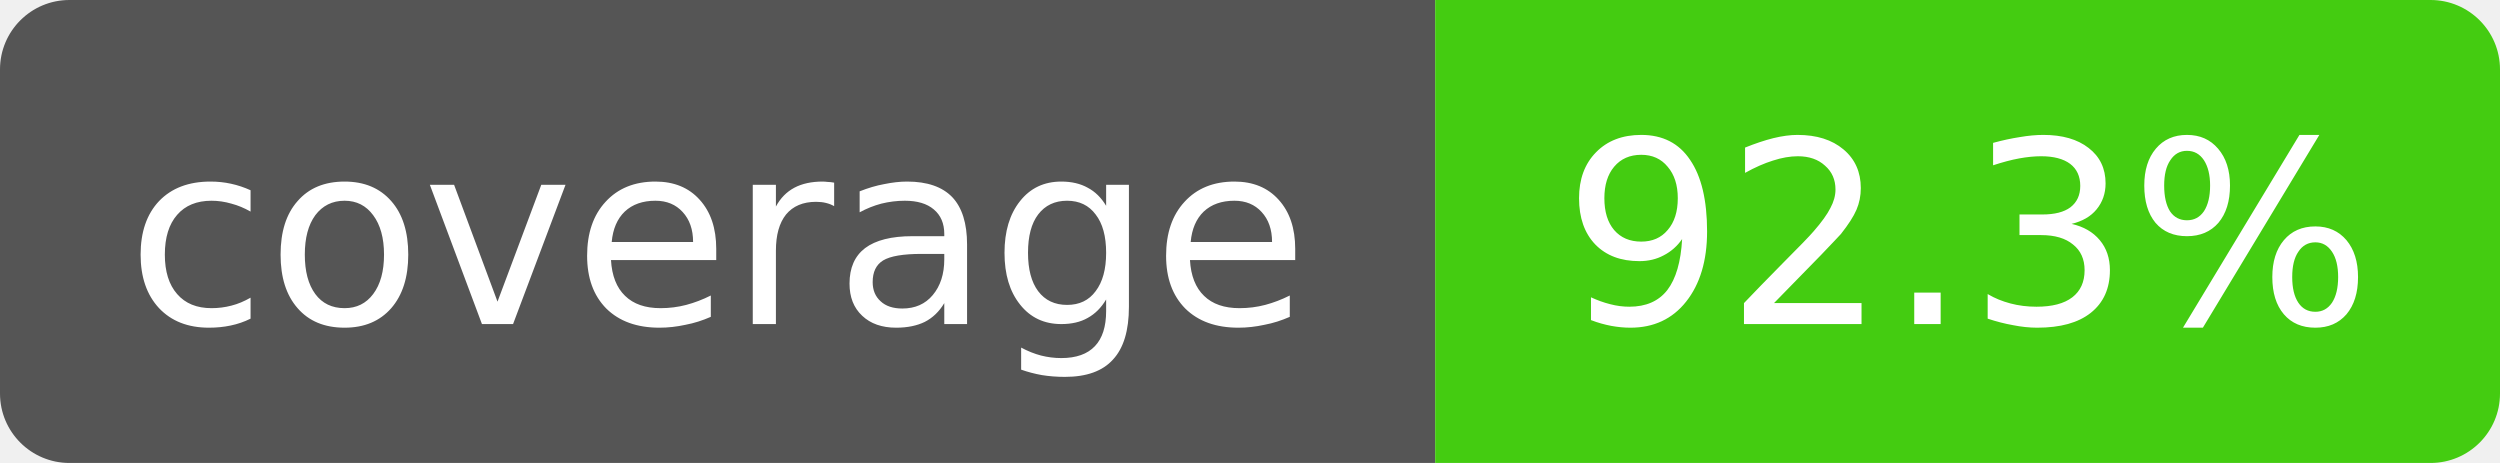
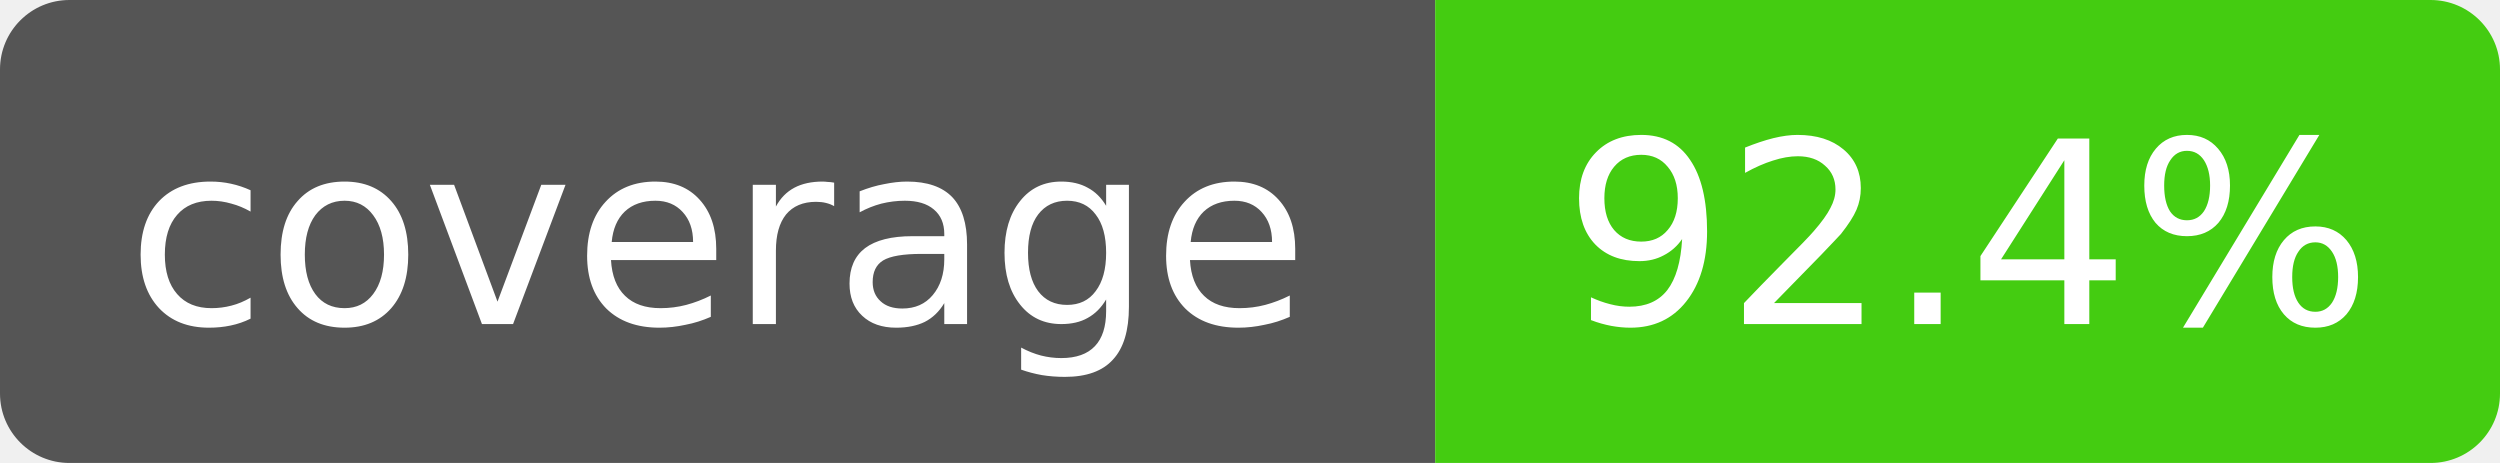
- <svg xmlns="http://www.w3.org/2000/svg" width="108" height="20" role="img" aria-label="coverage: 92.3%">
+ <svg xmlns="http://www.w3.org/2000/svg" width="108" height="20" role="img" aria-label="coverage: 92.4%">
  <clipPath id="r">
    <rect width="108" height="20" rx="3" />
  </clipPath>
  <g clip-path="url(#r)" font-family="Verdana,DejaVu Sans,sans-serif" font-size="11">
    <rect width="62" height="20" fill="#555" />
    <rect x="62" width="46" height="20" fill="#4c1" />
    <text x="31" y="14" fill="#fff" text-anchor="middle">coverage</text>
-     <text x="85" y="14" fill="#fff" text-anchor="middle">92.3%</text>
+     <text x="85" y="14" fill="#fff" text-anchor="middle">92.4%</text>
  </g>
</svg>
